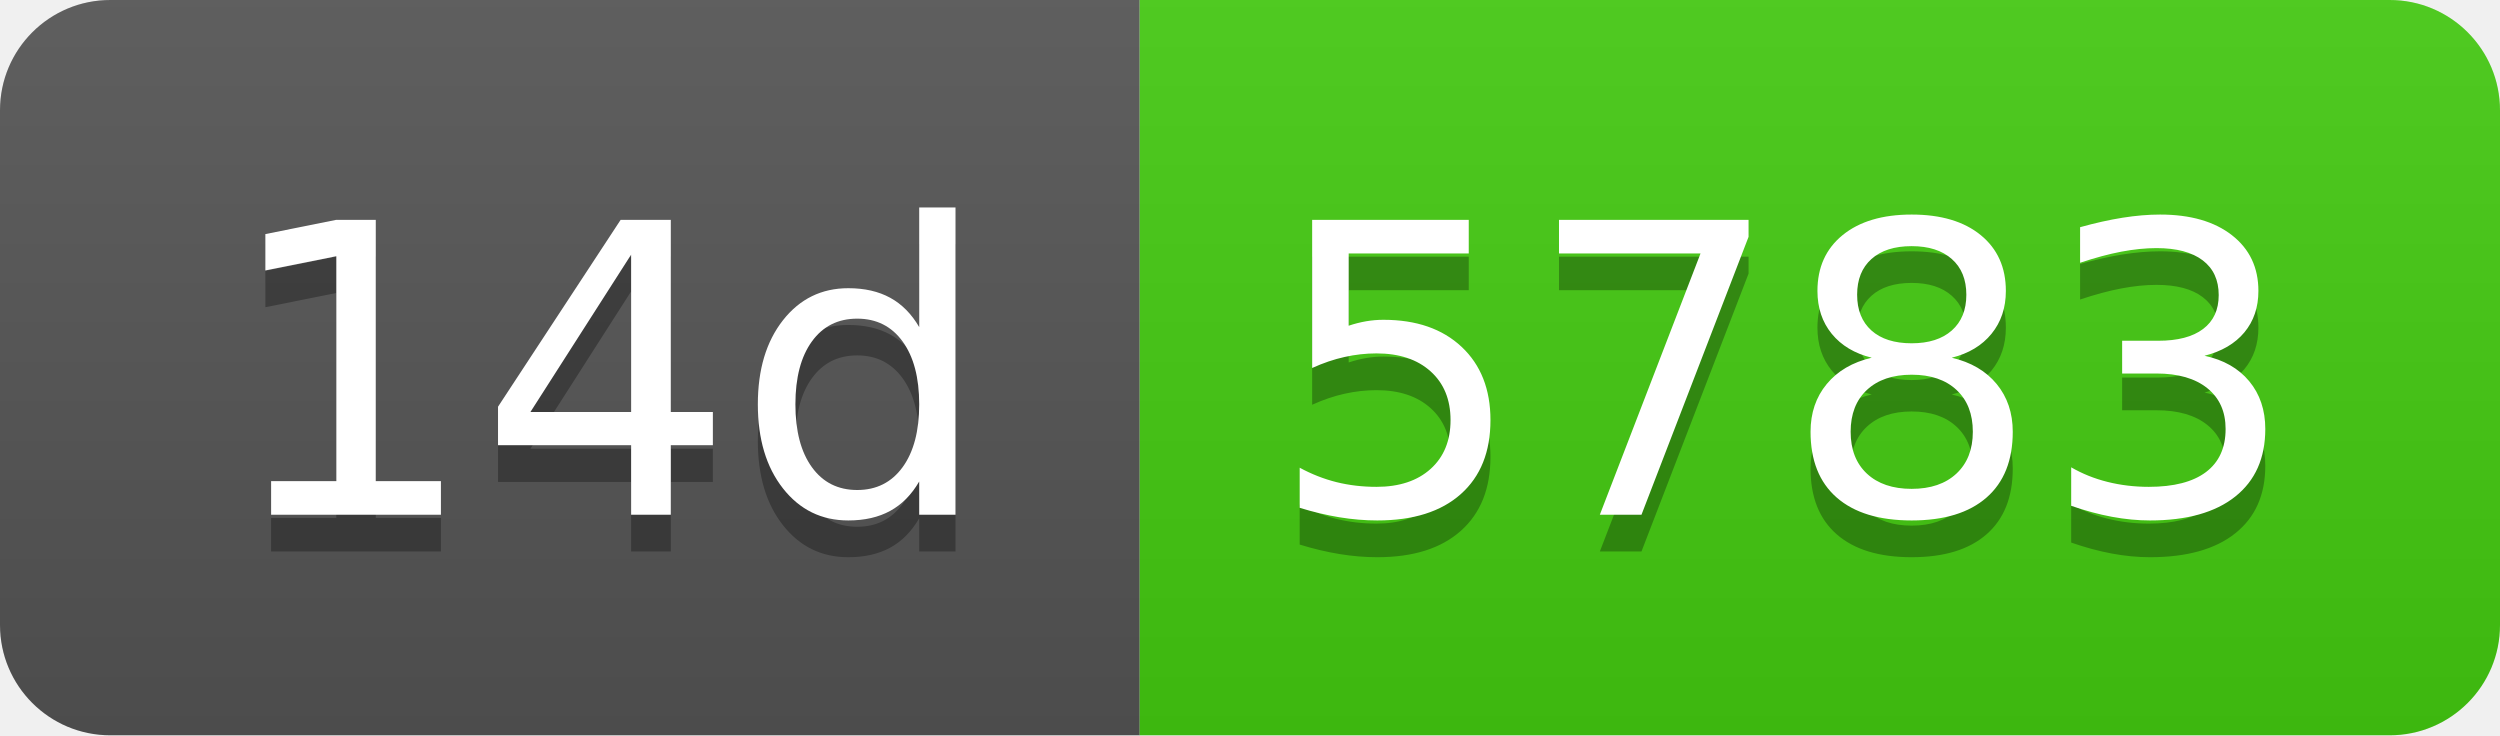
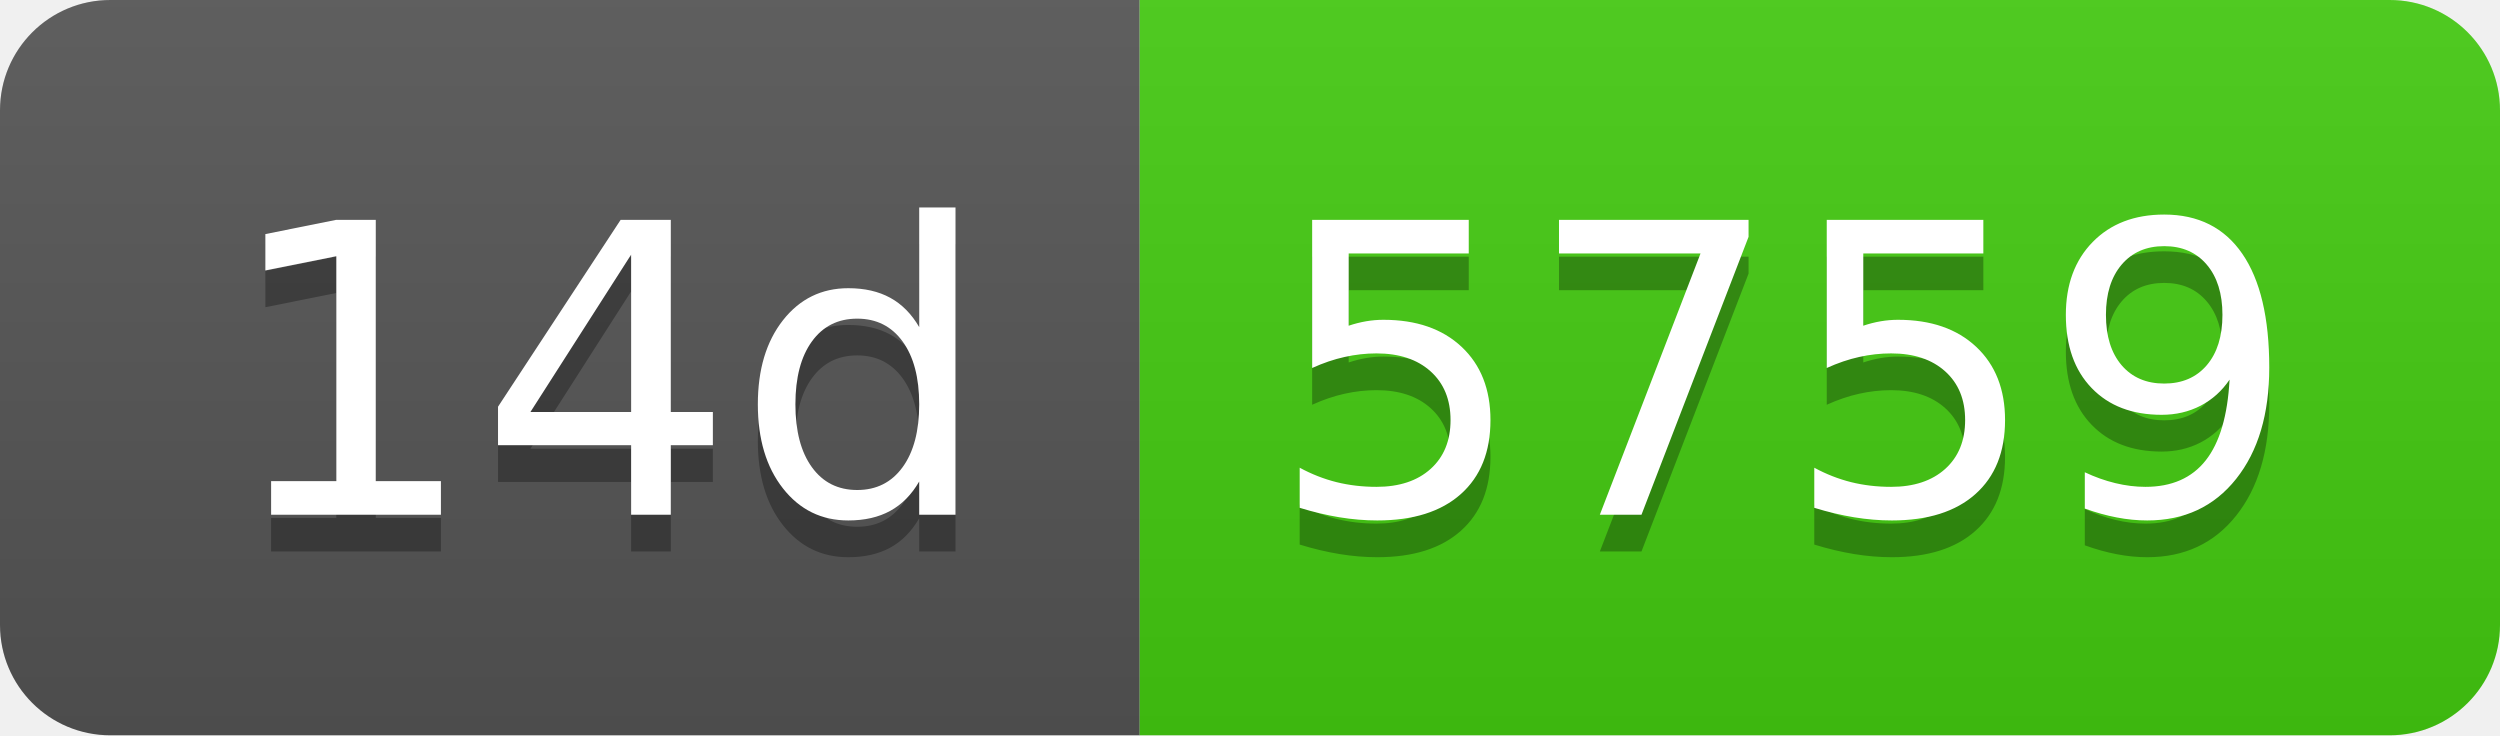
- <svg xmlns="http://www.w3.org/2000/svg" width="68" height="20" role="img" aria-label="14d: 5783">
+ <svg xmlns="http://www.w3.org/2000/svg" width="68" height="20" role="img" aria-label="14d: 5759">
  <linearGradient id="s" x2="0" y2="100%">
    <stop offset="0" stop-color="#bbb" stop-opacity=".1" />
    <stop offset="1" stop-opacity=".1" />
  </linearGradient>
  <clipPath id="r">
    <rect width="68" height="20" rx="3" fill="#fff" />
  </clipPath>
  <g clip-path="url(#r)">
    <rect width="31" height="20" fill="#555" />
    <rect x="31" width="37" height="20" fill="#4c1" />
    <rect width="68" height="20" fill="url(#s)" />
  </g>
  <g fill="#fff" text-anchor="middle" font-family="Verdana,Geneva,DejaVu Sans,sans-serif" text-rendering="geometricPrecision" font-size="110">
    <text aria-hidden="true" x="165" y="150" fill="#010101" fill-opacity=".3" transform="scale(.1)" textLength="210">14d</text>
    <text x="165" y="140" transform="scale(.1)" fill="#fff" textLength="210">14d</text>
-     <text aria-hidden="true" x="485" y="150" fill="#010101" fill-opacity=".3" transform="scale(.1)" textLength="270">5783</text>
-     <text x="485" y="140" transform="scale(.1)" fill="#fff" textLength="270">5783</text>
+     <text aria-hidden="true" x="485" y="150" fill="#010101" fill-opacity=".3" transform="scale(.1)" textLength="270">5759</text>
+     <text x="485" y="140" transform="scale(.1)" fill="#fff" textLength="270">5759</text>
  </g>
</svg>
